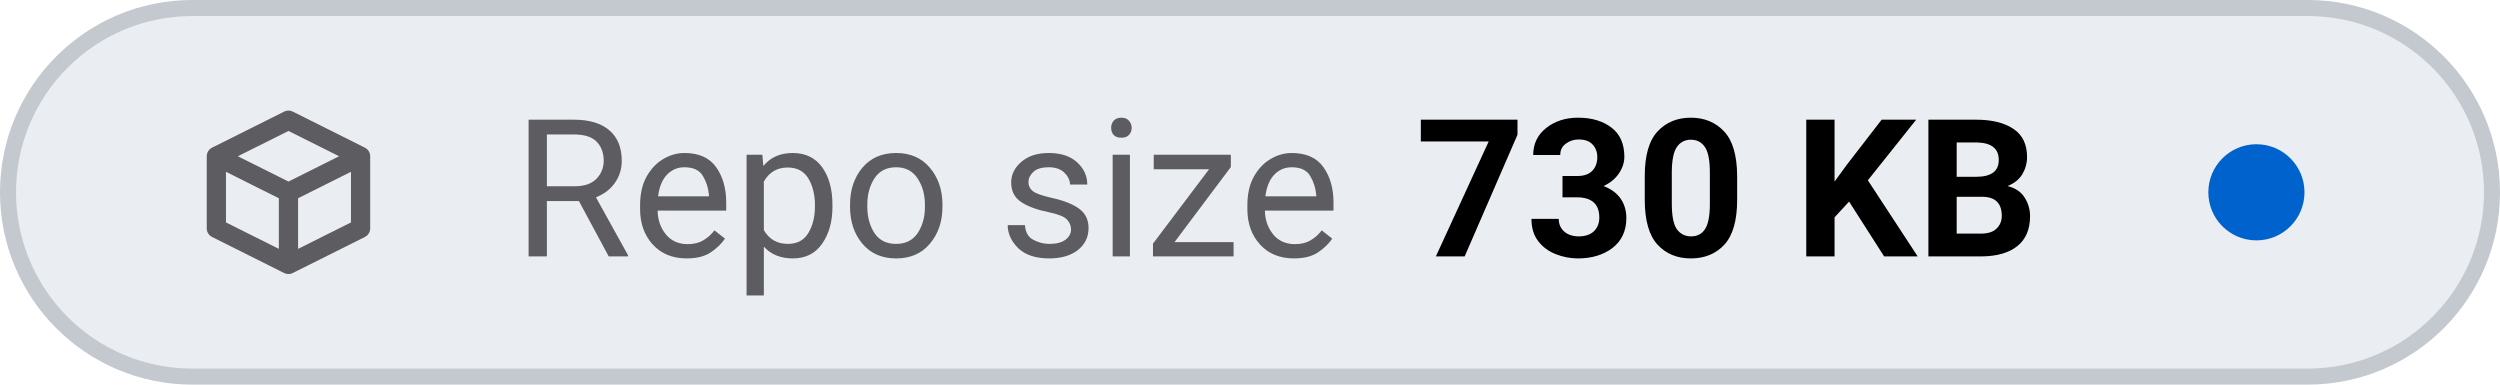
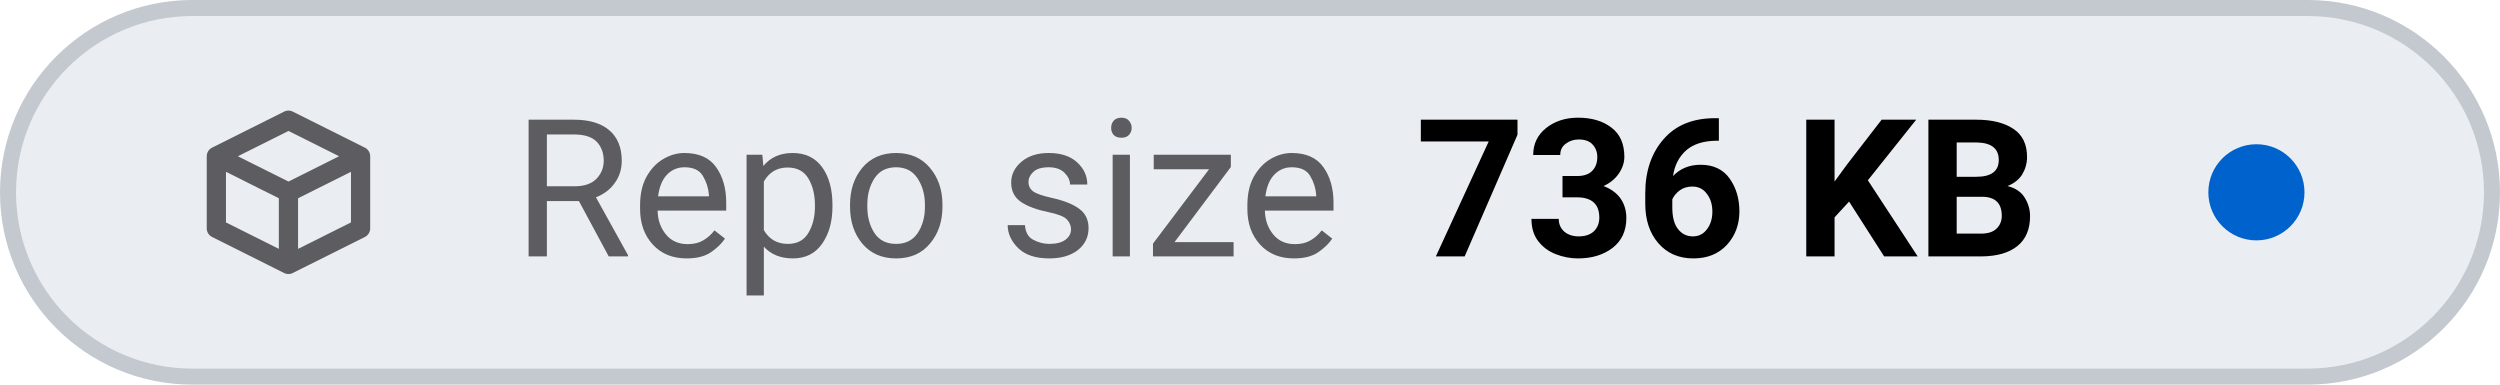
- <svg xmlns="http://www.w3.org/2000/svg" viewBox="0 0 156 24" width="156" height="24" role="img" aria-label="Repo size: 730 KB">
+ <svg xmlns="http://www.w3.org/2000/svg" viewBox="0 0 156 24" width="156" height="24" role="img" aria-label="Repo size: 736 KB">
  <style>
    .tile { fill: #eaeef2; stroke: #c3c9cf; }
    .icon { stroke: #5c5c61; }
    .label { fill: #5c5c61; }
    .value { fill: #000000; font-variant-numeric: tabular-nums; }
    .dot-now { fill: #0062cc; }
    .dot-ok { fill: #1b7a34; }
    .dot-fail { fill: #c4161c; }
    .dot-none { stroke: #5c5c61; }
    @media (prefers-color-scheme: dark) {
      .tile { fill: #151b23; stroke: #353a3f; }
      .icon { stroke: #8b949e; }
      .label { fill: #8b949e; }
      .value { fill: #dfe2e6; }
      .dot-now { fill: #398cfe; }
      .dot-ok { fill: #3fbc51; }
      .dot-fail { fill: #df3733; }
      .dot-none { stroke: #8b949e; }
    }
  </style>
  <rect class="tile" x="0.5" y="0.5" width="155" height="23" rx="11.5" stroke-width="1" />
  <g class="icon" transform="translate(12 6.0) scale(0.75)" fill="none" stroke-width="1.6" stroke-linecap="round" stroke-linejoin="round">
    <path d="M2 5 L8 2 L14 5 V11 L8 14 L2 11 Z M2 5 L8 8 L14 5 M8 8 V14" />
  </g>
  <text class="label" x="32" y="16" font-family="-apple-system, BlinkMacSystemFont, 'SF Pro Text', system-ui, 'Segoe UI', Roboto, sans-serif" font-size="12" font-weight="400" textLength="52.3" lengthAdjust="spacing">Repo size</text>
-   <text class="value" x="88.3" y="16" font-family="-apple-system, BlinkMacSystemFont, 'SF Pro Text', system-ui, 'Segoe UI', Roboto, sans-serif" font-size="12" font-weight="600" textLength="41.5" lengthAdjust="spacing">730 KB</text>
+   <text class="value" x="88.3" y="16" font-family="-apple-system, BlinkMacSystemFont, 'SF Pro Text', system-ui, 'Segoe UI', Roboto, sans-serif" font-size="12" font-weight="600" textLength="41.5" lengthAdjust="spacing">736 KB</text>
  <circle class="dot-now" cx="140.8" cy="12.0" r="3.0" />
</svg>
